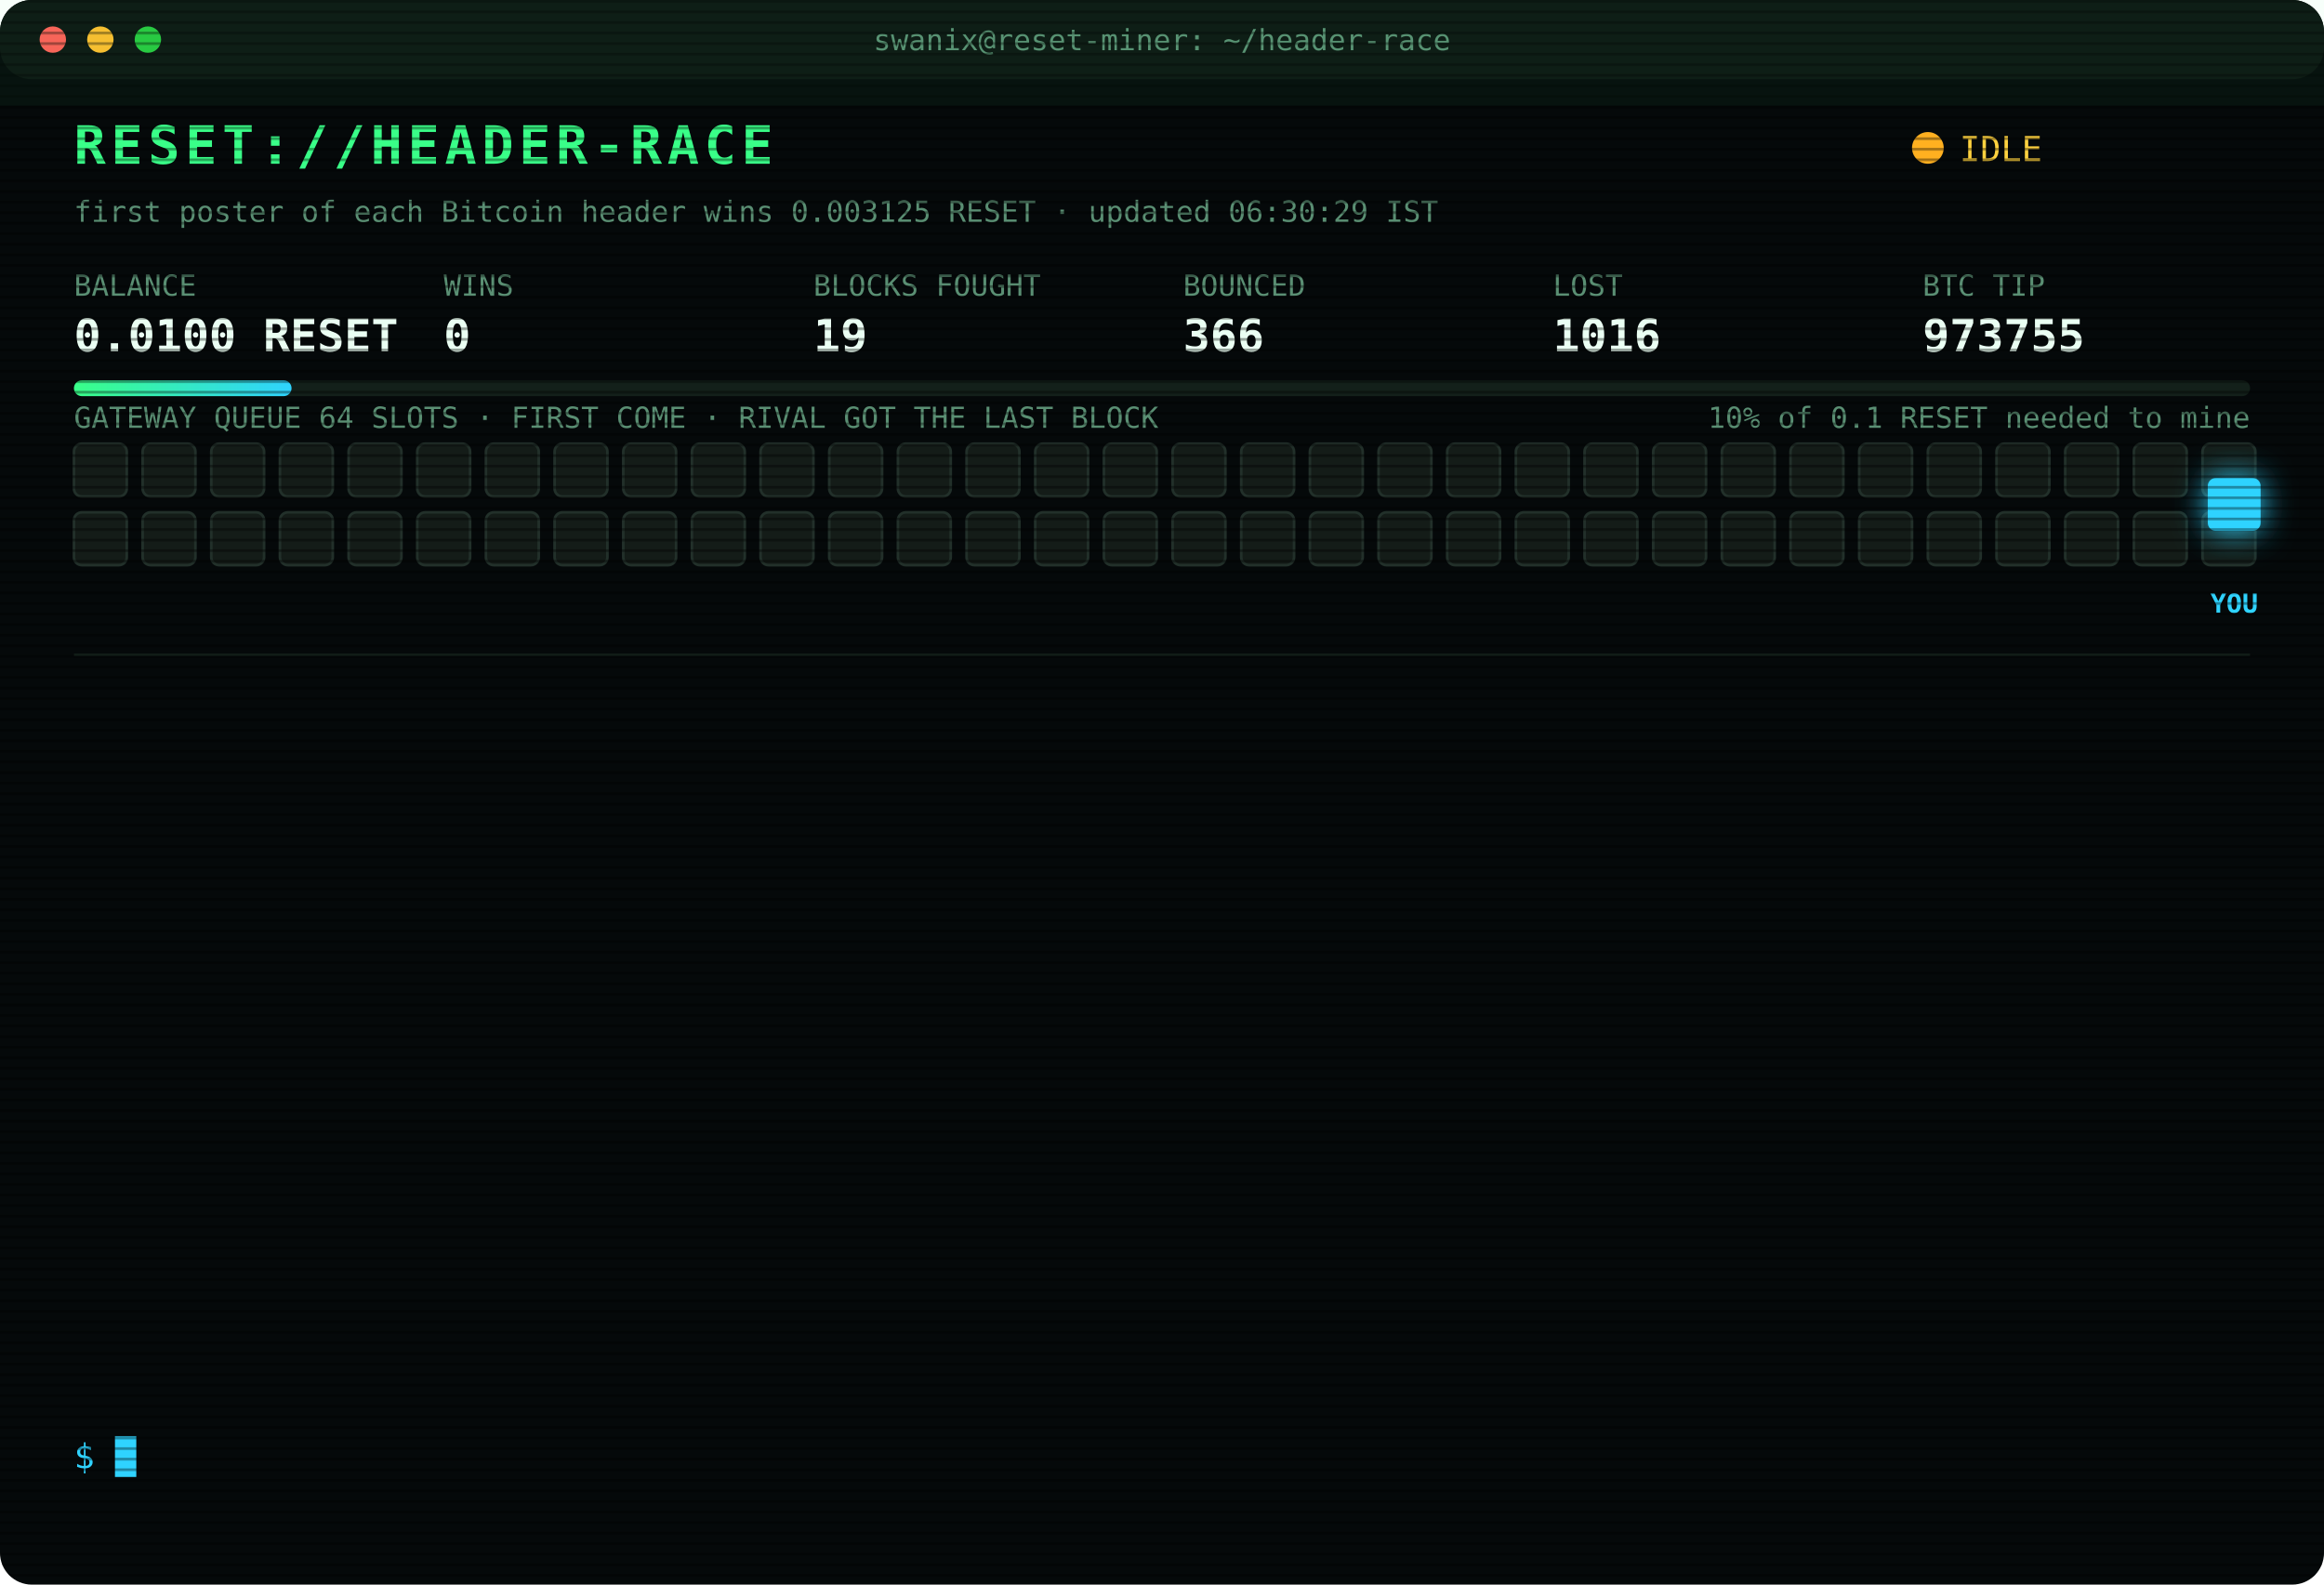
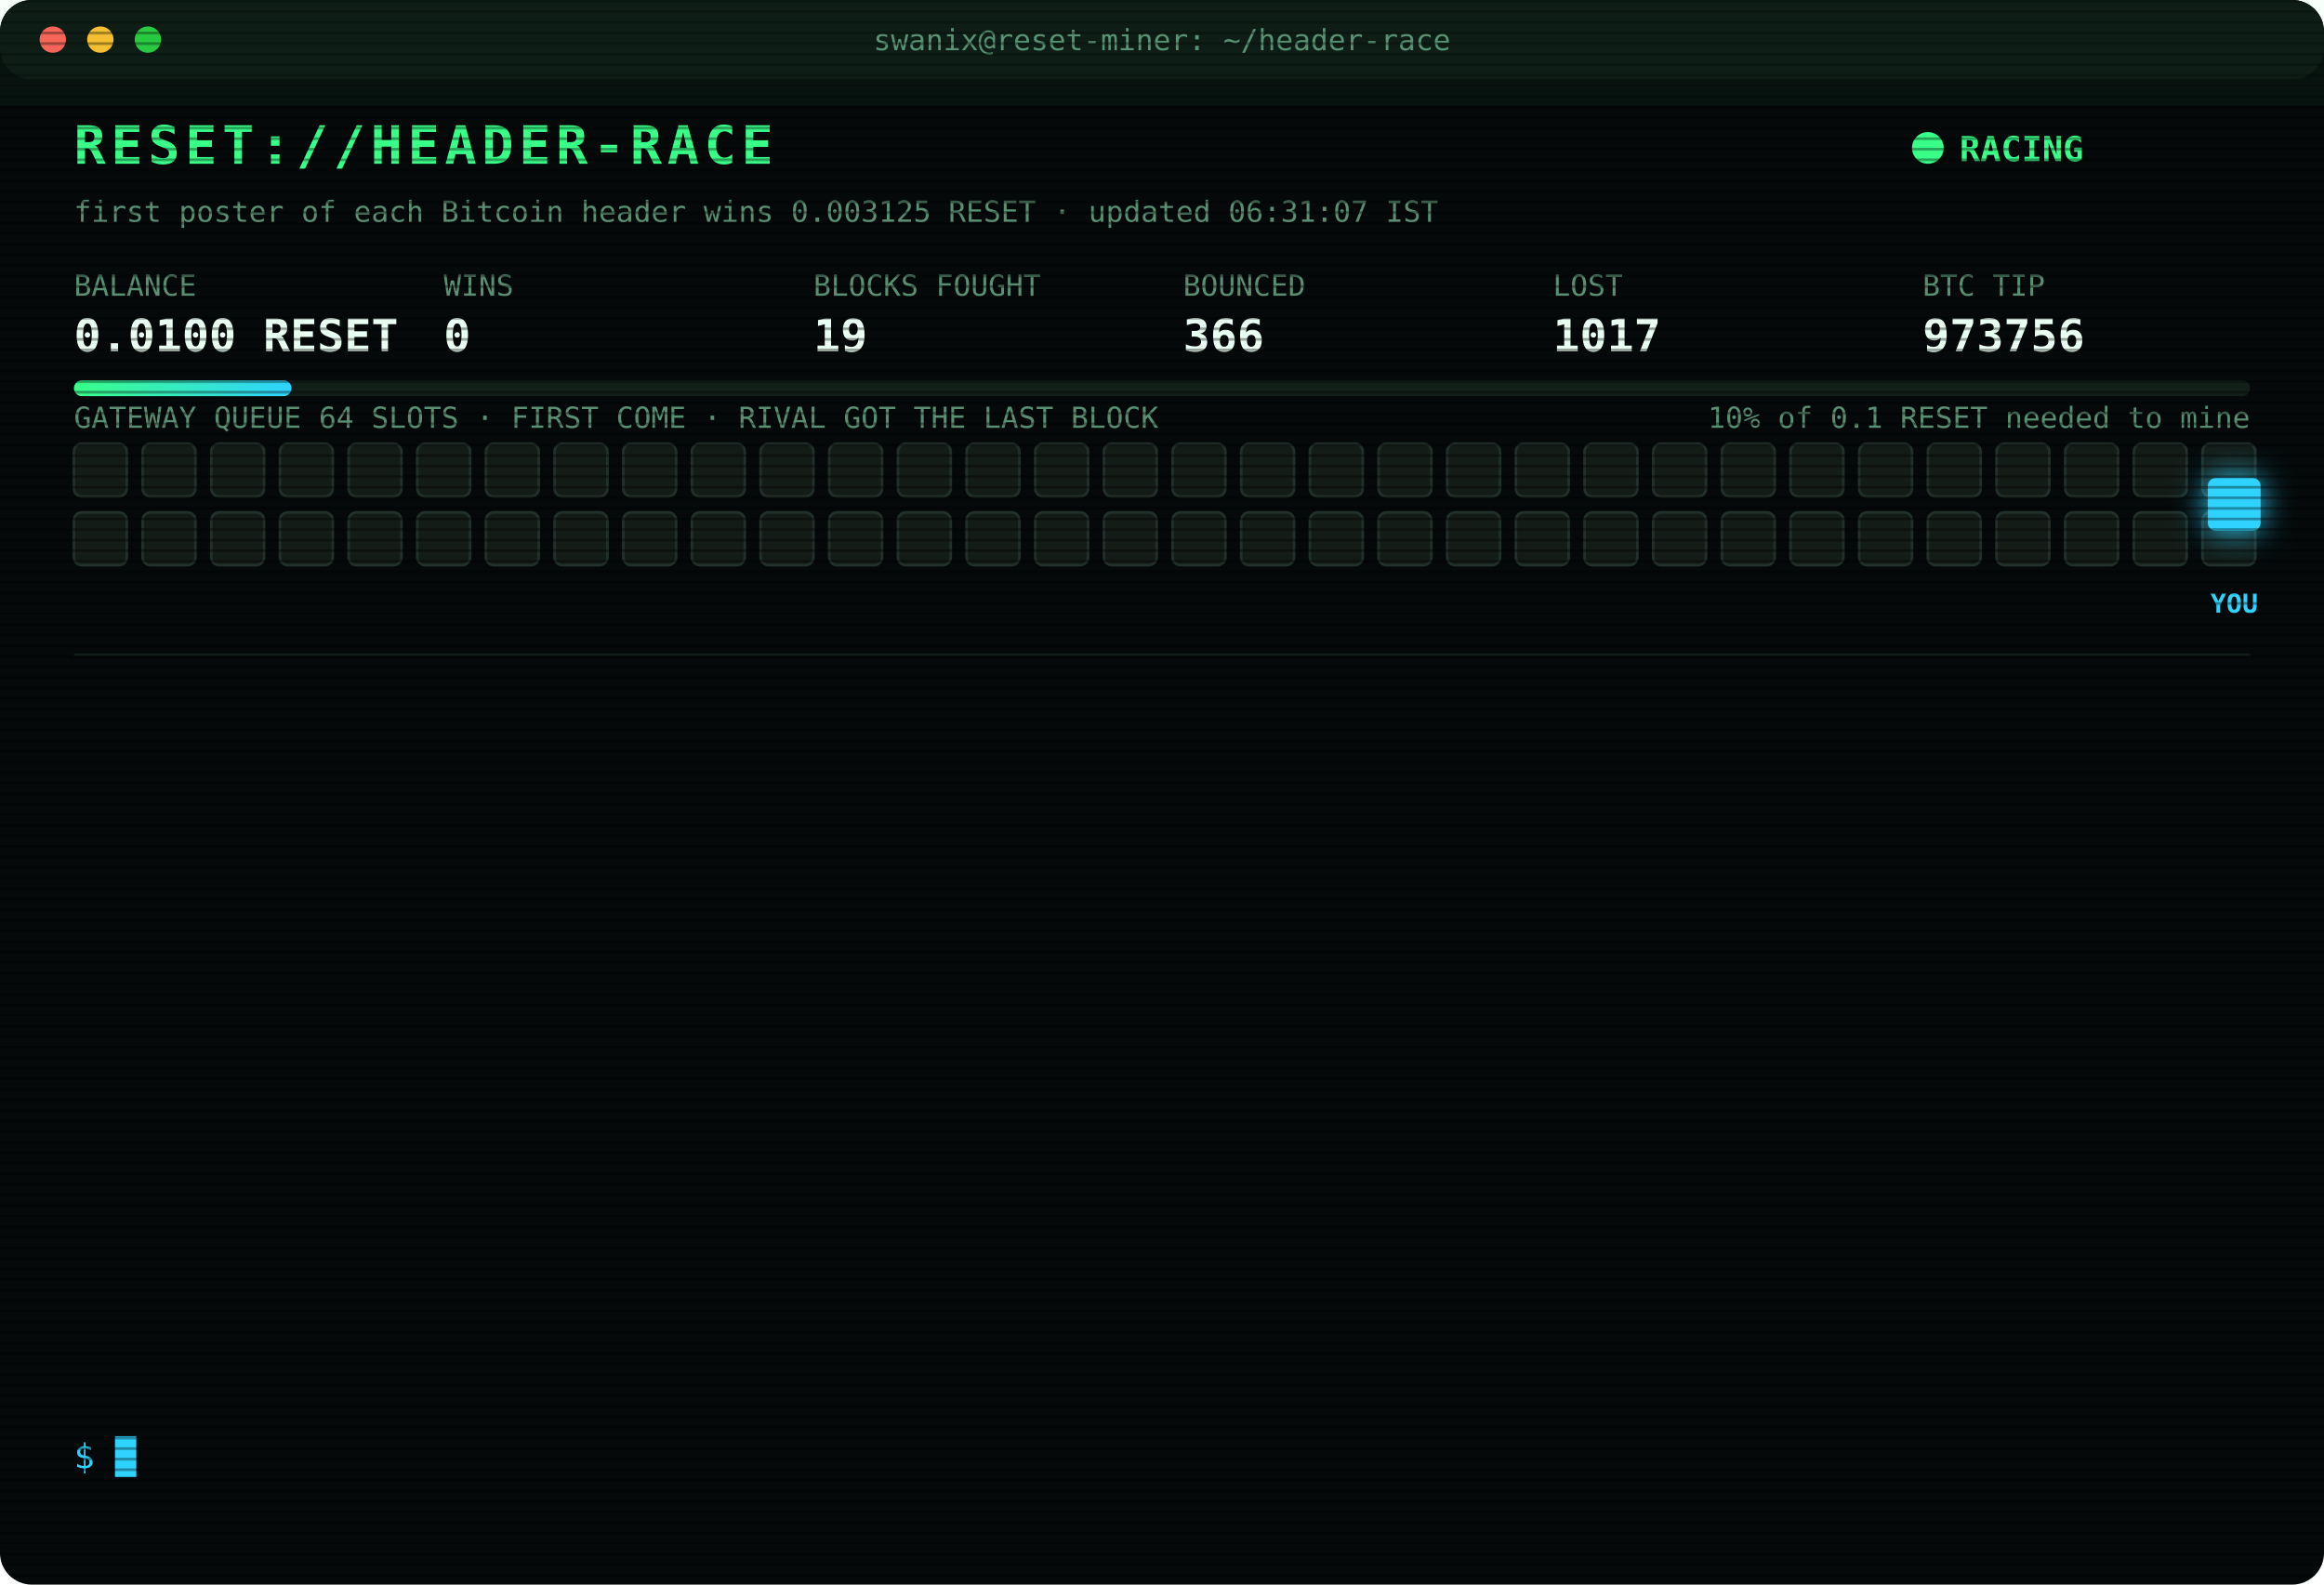
<svg xmlns="http://www.w3.org/2000/svg" width="880" height="600" viewBox="0 0 880 600" font-family="ui-monospace,SFMono-Regular,Menlo,Consolas,monospace">
  <style>
text{font-size:13px;fill:#7CFFB2}
.title{font-size:20px;font-weight:700;fill:#39FF88;letter-spacing:2px;animation:glitch 3s infinite steps(1)}
.sub{fill:#2fd3ff}.k{fill:#5a8f73;font-size:11px}.v{font-size:17px;font-weight:700;fill:#eafff3}
.ts{fill:#3f6b56}.boot{fill:#2fd3ff}.dim{fill:#5a8f73}.bad{fill:#ff4d6d}.warn{fill:#ffd23f}.mag{fill:#ff5cf0}.win{fill:#39FF88;font-weight:700}
.tag{font-size:10px;fill:#2fd3ff;font-weight:700}
.rival{fill:#26332c;stroke:#3c5a49;animation:jam 1.2s infinite alternate}
.idle{fill:#141c18;stroke:#22302a;animation:breathe 4s infinite}
.me{fill:#2fd3ff;filter:drop-shadow(0 0 6px #2fd3ff)}
.hover{animation:nudge 1.1s infinite ease-in-out}.bounce{animation:kick 1.4s infinite}
.ln{opacity:0;animation:in .4s forwards}
.cur{animation:blink 1s infinite steps(1)}
.scan{animation:scan 6s infinite linear}
.led{animation:blink 1.4s infinite}
@keyframes in{from{opacity:0;transform:translateX(-6px)}to{opacity:1;transform:none}}
@keyframes blink{50%{opacity:0}}
@keyframes jam{to{fill:#33463b}}
@keyframes breathe{50%{opacity:.4}}
@keyframes nudge{50%{transform:translateX(-10px)}}
@keyframes kick{0%,100%{transform:none}30%{transform:translateX(-14px)}55%{transform:translateX(10px) translateY(-6px)}}
@keyframes glitch{0%,92%{transform:none}93%{transform:translateX(2px);fill:#ff4d6d}95%{transform:translateX(-2px);fill:#2fd3ff}97%{transform:none}}
@keyframes scan{from{transform:translateY(-40px)}to{transform:translateY(600px)}}
</style>
  <defs>
    <pattern id="sl" width="4" height="4" patternUnits="userSpaceOnUse">
      <rect width="4" height="1" fill="#000" opacity=".35" />
    </pattern>
    <linearGradient id="bar">
      <stop offset="0" stop-color="#39FF88" />
      <stop offset="1" stop-color="#2fd3ff" />
    </linearGradient>
  </defs>
  <rect width="880" height="600" rx="12" fill="#05090a" />
  <rect width="880" height="30" rx="12" fill="#0d1512" />
  <circle cx="20" cy="15" r="5" fill="#ff5f57" />
  <circle cx="38" cy="15" r="5" fill="#febc2e" />
  <circle cx="56" cy="15" r="5" fill="#28c840" />
  <text x="440" y="19" text-anchor="middle" class="k">swanix@reset-miner: ~/header-race</text>
  <text x="28" y="62" class="title">RESET://HEADER-RACE</text>
-   <circle class="led" cx="730" cy="56" r="6" fill="#ffb020" />
-   <text x="742" y="61" class="warn">IDLE</text>
-   <text x="28" y="84" class="k">first poster of each Bitcoin header wins 0.003125 RESET · updated 06:30:29 IST</text>
+   <circle class="led" cx="730" cy="56" r="6" fill="#39FF88" />
+   <text x="742" y="61" class="win">RACING</text>
+   <text x="28" y="84" class="k">first poster of each Bitcoin header wins 0.003125 RESET · updated 06:31:07 IST</text>
  <text x="28" y="112" class="k">BALANCE</text>
  <text x="28" y="133" class="v">0.0100 RESET</text>
  <text x="168" y="112" class="k">WINS</text>
  <text x="168" y="133" class="v">0</text>
  <text x="308" y="112" class="k">BLOCKS FOUGHT</text>
  <text x="308" y="133" class="v">19</text>
  <text x="448" y="112" class="k">BOUNCED</text>
  <text x="448" y="133" class="v">366</text>
  <text x="588" y="112" class="k">LOST</text>
-   <text x="588" y="133" class="v">1016</text>
+   <text x="588" y="133" class="v">1017</text>
  <text x="728" y="112" class="k">BTC TIP</text>
-   <text x="728" y="133" class="v">973755</text>
+   <text x="728" y="133" class="v">973756</text>
  <rect x="28" y="144" width="824" height="6" rx="3" fill="#13201a" />
  <rect x="28" y="144" width="82.4" height="6" rx="3" fill="url(#bar)" />
  <text x="852" y="162" text-anchor="end" class="k">10% of 0.1 RESET needed to mine</text>
  <text x="28" y="162" class="k">GATEWAY QUEUE 64 SLOTS · FIRST COME · RIVAL GOT THE LAST BLOCK</text>
  <rect class="idle" x="28" y="168" width="20" height="20" rx="3" style="animation-delay:0.00s" />
  <rect class="idle" x="54" y="168" width="20" height="20" rx="3" style="animation-delay:0.05s" />
  <rect class="idle" x="80" y="168" width="20" height="20" rx="3" style="animation-delay:0.10s" />
  <rect class="idle" x="106" y="168" width="20" height="20" rx="3" style="animation-delay:0.15s" />
  <rect class="idle" x="132" y="168" width="20" height="20" rx="3" style="animation-delay:0.20s" />
  <rect class="idle" x="158" y="168" width="20" height="20" rx="3" style="animation-delay:0.25s" />
  <rect class="idle" x="184" y="168" width="20" height="20" rx="3" style="animation-delay:0.30s" />
  <rect class="idle" x="210" y="168" width="20" height="20" rx="3" style="animation-delay:0.35s" />
  <rect class="idle" x="236" y="168" width="20" height="20" rx="3" style="animation-delay:0.40s" />
  <rect class="idle" x="262" y="168" width="20" height="20" rx="3" style="animation-delay:0.45s" />
  <rect class="idle" x="288" y="168" width="20" height="20" rx="3" style="animation-delay:0.50s" />
  <rect class="idle" x="314" y="168" width="20" height="20" rx="3" style="animation-delay:0.55s" />
  <rect class="idle" x="340" y="168" width="20" height="20" rx="3" style="animation-delay:0.60s" />
  <rect class="idle" x="366" y="168" width="20" height="20" rx="3" style="animation-delay:0.65s" />
  <rect class="idle" x="392" y="168" width="20" height="20" rx="3" style="animation-delay:0.70s" />
  <rect class="idle" x="418" y="168" width="20" height="20" rx="3" style="animation-delay:0.75s" />
  <rect class="idle" x="444" y="168" width="20" height="20" rx="3" style="animation-delay:0.80s" />
  <rect class="idle" x="470" y="168" width="20" height="20" rx="3" style="animation-delay:0.85s" />
  <rect class="idle" x="496" y="168" width="20" height="20" rx="3" style="animation-delay:0.90s" />
  <rect class="idle" x="522" y="168" width="20" height="20" rx="3" style="animation-delay:0.95s" />
  <rect class="idle" x="548" y="168" width="20" height="20" rx="3" style="animation-delay:1.00s" />
  <rect class="idle" x="574" y="168" width="20" height="20" rx="3" style="animation-delay:1.05s" />
  <rect class="idle" x="600" y="168" width="20" height="20" rx="3" style="animation-delay:1.10s" />
  <rect class="idle" x="626" y="168" width="20" height="20" rx="3" style="animation-delay:1.15s" />
  <rect class="idle" x="652" y="168" width="20" height="20" rx="3" style="animation-delay:1.20s" />
  <rect class="idle" x="678" y="168" width="20" height="20" rx="3" style="animation-delay:1.25s" />
  <rect class="idle" x="704" y="168" width="20" height="20" rx="3" style="animation-delay:1.30s" />
  <rect class="idle" x="730" y="168" width="20" height="20" rx="3" style="animation-delay:1.35s" />
  <rect class="idle" x="756" y="168" width="20" height="20" rx="3" style="animation-delay:1.40s" />
  <rect class="idle" x="782" y="168" width="20" height="20" rx="3" style="animation-delay:1.45s" />
  <rect class="idle" x="808" y="168" width="20" height="20" rx="3" style="animation-delay:1.50s" />
  <rect class="idle" x="834" y="168" width="20" height="20" rx="3" style="animation-delay:1.55s" />
  <rect class="idle" x="28" y="194" width="20" height="20" rx="3" style="animation-delay:1.60s" />
  <rect class="idle" x="54" y="194" width="20" height="20" rx="3" style="animation-delay:1.65s" />
  <rect class="idle" x="80" y="194" width="20" height="20" rx="3" style="animation-delay:1.70s" />
  <rect class="idle" x="106" y="194" width="20" height="20" rx="3" style="animation-delay:1.75s" />
  <rect class="idle" x="132" y="194" width="20" height="20" rx="3" style="animation-delay:1.80s" />
  <rect class="idle" x="158" y="194" width="20" height="20" rx="3" style="animation-delay:1.85s" />
  <rect class="idle" x="184" y="194" width="20" height="20" rx="3" style="animation-delay:1.90s" />
  <rect class="idle" x="210" y="194" width="20" height="20" rx="3" style="animation-delay:1.95s" />
  <rect class="idle" x="236" y="194" width="20" height="20" rx="3" style="animation-delay:2.00s" />
  <rect class="idle" x="262" y="194" width="20" height="20" rx="3" style="animation-delay:2.05s" />
  <rect class="idle" x="288" y="194" width="20" height="20" rx="3" style="animation-delay:2.10s" />
  <rect class="idle" x="314" y="194" width="20" height="20" rx="3" style="animation-delay:2.15s" />
  <rect class="idle" x="340" y="194" width="20" height="20" rx="3" style="animation-delay:2.20s" />
  <rect class="idle" x="366" y="194" width="20" height="20" rx="3" style="animation-delay:2.25s" />
  <rect class="idle" x="392" y="194" width="20" height="20" rx="3" style="animation-delay:2.30s" />
  <rect class="idle" x="418" y="194" width="20" height="20" rx="3" style="animation-delay:2.35s" />
  <rect class="idle" x="444" y="194" width="20" height="20" rx="3" style="animation-delay:2.40s" />
  <rect class="idle" x="470" y="194" width="20" height="20" rx="3" style="animation-delay:2.45s" />
  <rect class="idle" x="496" y="194" width="20" height="20" rx="3" style="animation-delay:2.50s" />
  <rect class="idle" x="522" y="194" width="20" height="20" rx="3" style="animation-delay:2.55s" />
  <rect class="idle" x="548" y="194" width="20" height="20" rx="3" style="animation-delay:2.60s" />
  <rect class="idle" x="574" y="194" width="20" height="20" rx="3" style="animation-delay:2.65s" />
  <rect class="idle" x="600" y="194" width="20" height="20" rx="3" style="animation-delay:2.70s" />
  <rect class="idle" x="626" y="194" width="20" height="20" rx="3" style="animation-delay:2.75s" />
  <rect class="idle" x="652" y="194" width="20" height="20" rx="3" style="animation-delay:2.80s" />
  <rect class="idle" x="678" y="194" width="20" height="20" rx="3" style="animation-delay:2.85s" />
  <rect class="idle" x="704" y="194" width="20" height="20" rx="3" style="animation-delay:2.90s" />
  <rect class="idle" x="730" y="194" width="20" height="20" rx="3" style="animation-delay:2.95s" />
  <rect class="idle" x="756" y="194" width="20" height="20" rx="3" style="animation-delay:3.00s" />
  <rect class="idle" x="782" y="194" width="20" height="20" rx="3" style="animation-delay:3.05s" />
  <rect class="idle" x="808" y="194" width="20" height="20" rx="3" style="animation-delay:3.10s" />
  <rect class="idle" x="834" y="194" width="20" height="20" rx="3" style="animation-delay:3.15s" />
  <g class="hover">
    <rect class="me" x="836" y="181" width="20" height="20" rx="3" />
    <text class="tag" x="846" y="232" text-anchor="middle">YOU</text>
  </g>
  <line x1="28" x2="852" y1="248" y2="248" stroke="#13201a" />
  <g class="ln" style="animation-delay:0.40s">
-     <text x="28" y="270" class="ts">02:45:42</text>
-     <text x="104" y="270" class="bad">[LOST] #973743 taken by a rival miner</text>
+     <text x="28" y="270" class="ts">02:53:59</text>
+     <text x="104" y="270" class="bad">[LOST] #973744 taken by a rival miner</text>
  </g>
  <g class="ln" style="animation-delay:0.65s">
-     <text x="28" y="292" class="ts">02:53:59</text>
-     <text x="104" y="292" class="bad">[LOST] #973744 taken by a rival miner</text>
+     <text x="28" y="292" class="ts">02:59:22</text>
+     <text x="104" y="292" class="bad">[LOST] #973745 taken by a rival miner</text>
  </g>
  <g class="ln" style="animation-delay:0.90s">
-     <text x="28" y="314" class="ts">02:59:22</text>
-     <text x="104" y="314" class="bad">[LOST] #973745 taken by a rival miner</text>
+     <text x="28" y="314" class="ts">03:02:40</text>
+     <text x="104" y="314" class="bad">[LOST] #973746 taken by a rival miner</text>
  </g>
  <g class="ln" style="animation-delay:1.15s">
-     <text x="28" y="336" class="ts">03:02:40</text>
-     <text x="104" y="336" class="bad">[LOST] #973746 taken by a rival miner</text>
+     <text x="28" y="336" class="ts">03:49:25</text>
+     <text x="104" y="336" class="bad">[LOST] #973747 taken by a rival miner</text>
  </g>
  <g class="ln" style="animation-delay:1.40s">
-     <text x="28" y="358" class="ts">03:49:25</text>
-     <text x="104" y="358" class="bad">[LOST] #973747 taken by a rival miner</text>
+     <text x="28" y="358" class="ts">03:53:58</text>
+     <text x="104" y="358" class="bad">[LOST] #973748 taken by a rival miner</text>
  </g>
  <g class="ln" style="animation-delay:1.65s">
-     <text x="28" y="380" class="ts">03:53:58</text>
-     <text x="104" y="380" class="bad">[LOST] #973748 taken by a rival miner</text>
+     <text x="28" y="380" class="ts">04:21:02</text>
+     <text x="104" y="380" class="bad">[LOST] #973749 taken by a rival miner</text>
  </g>
  <g class="ln" style="animation-delay:1.90s">
-     <text x="28" y="402" class="ts">04:21:02</text>
-     <text x="104" y="402" class="bad">[LOST] #973749 taken by a rival miner</text>
+     <text x="28" y="402" class="ts">05:25:32</text>
+     <text x="104" y="402" class="bad">[LOST] #973751 taken by a rival miner</text>
  </g>
  <g class="ln" style="animation-delay:2.15s">
-     <text x="28" y="424" class="ts">05:25:32</text>
-     <text x="104" y="424" class="bad">[LOST] #973751 taken by a rival miner</text>
+     <text x="28" y="424" class="ts">05:36:55</text>
+     <text x="104" y="424" class="bad">[LOST] #973752 taken by a rival miner</text>
  </g>
  <g class="ln" style="animation-delay:2.40s">
-     <text x="28" y="446" class="ts">05:36:55</text>
-     <text x="104" y="446" class="bad">[LOST] #973752 taken by a rival miner</text>
+     <text x="28" y="446" class="ts">05:37:51</text>
+     <text x="104" y="446" class="bad">[LOST] #973753 taken by a rival miner</text>
  </g>
  <g class="ln" style="animation-delay:2.65s">
-     <text x="28" y="468" class="ts">05:37:51</text>
-     <text x="104" y="468" class="bad">[LOST] #973753 taken by a rival miner</text>
+     <text x="28" y="468" class="ts">05:51:13</text>
+     <text x="104" y="468" class="bad">[LOST] #973754 taken by a rival miner</text>
  </g>
  <g class="ln" style="animation-delay:2.90s">
-     <text x="28" y="490" class="ts">05:51:13</text>
-     <text x="104" y="490" class="bad">[LOST] #973754 taken by a rival miner</text>
+     <text x="28" y="490" class="ts">05:55:48</text>
+     <text x="104" y="490" class="dim">[STINT END] calls 769 · wins 0</text>
  </g>
  <g class="ln" style="animation-delay:3.15s">
-     <text x="28" y="512" class="ts">05:55:48</text>
-     <text x="104" y="512" class="dim">[STINT END] calls 769 · wins 0</text>
+     <text x="28" y="512" class="ts">06:00:26</text>
+     <text x="104" y="512" class="boot">[BOOT] racer v3 online · 3 feeds · stint 340m</text>
  </g>
  <g class="ln" style="animation-delay:3.40s">
-     <text x="28" y="534" class="ts">06:00:26</text>
-     <text x="104" y="534" class="boot">[BOOT] racer v3 online · 3 feeds · stint 340m</text>
+     <text x="28" y="534" class="ts">06:31:07</text>
+     <text x="104" y="534" class="bad">[LOST] #973756 taken by a rival miner</text>
  </g>
  <text x="28" y="556" class="sub">$ <tspan class="cur">█</tspan>
  </text>
  <rect width="880" height="600" rx="12" fill="url(#sl)" pointer-events="none" />
  <rect class="scan" width="880" height="40" fill="#39FF88" opacity=".04" />
</svg>
